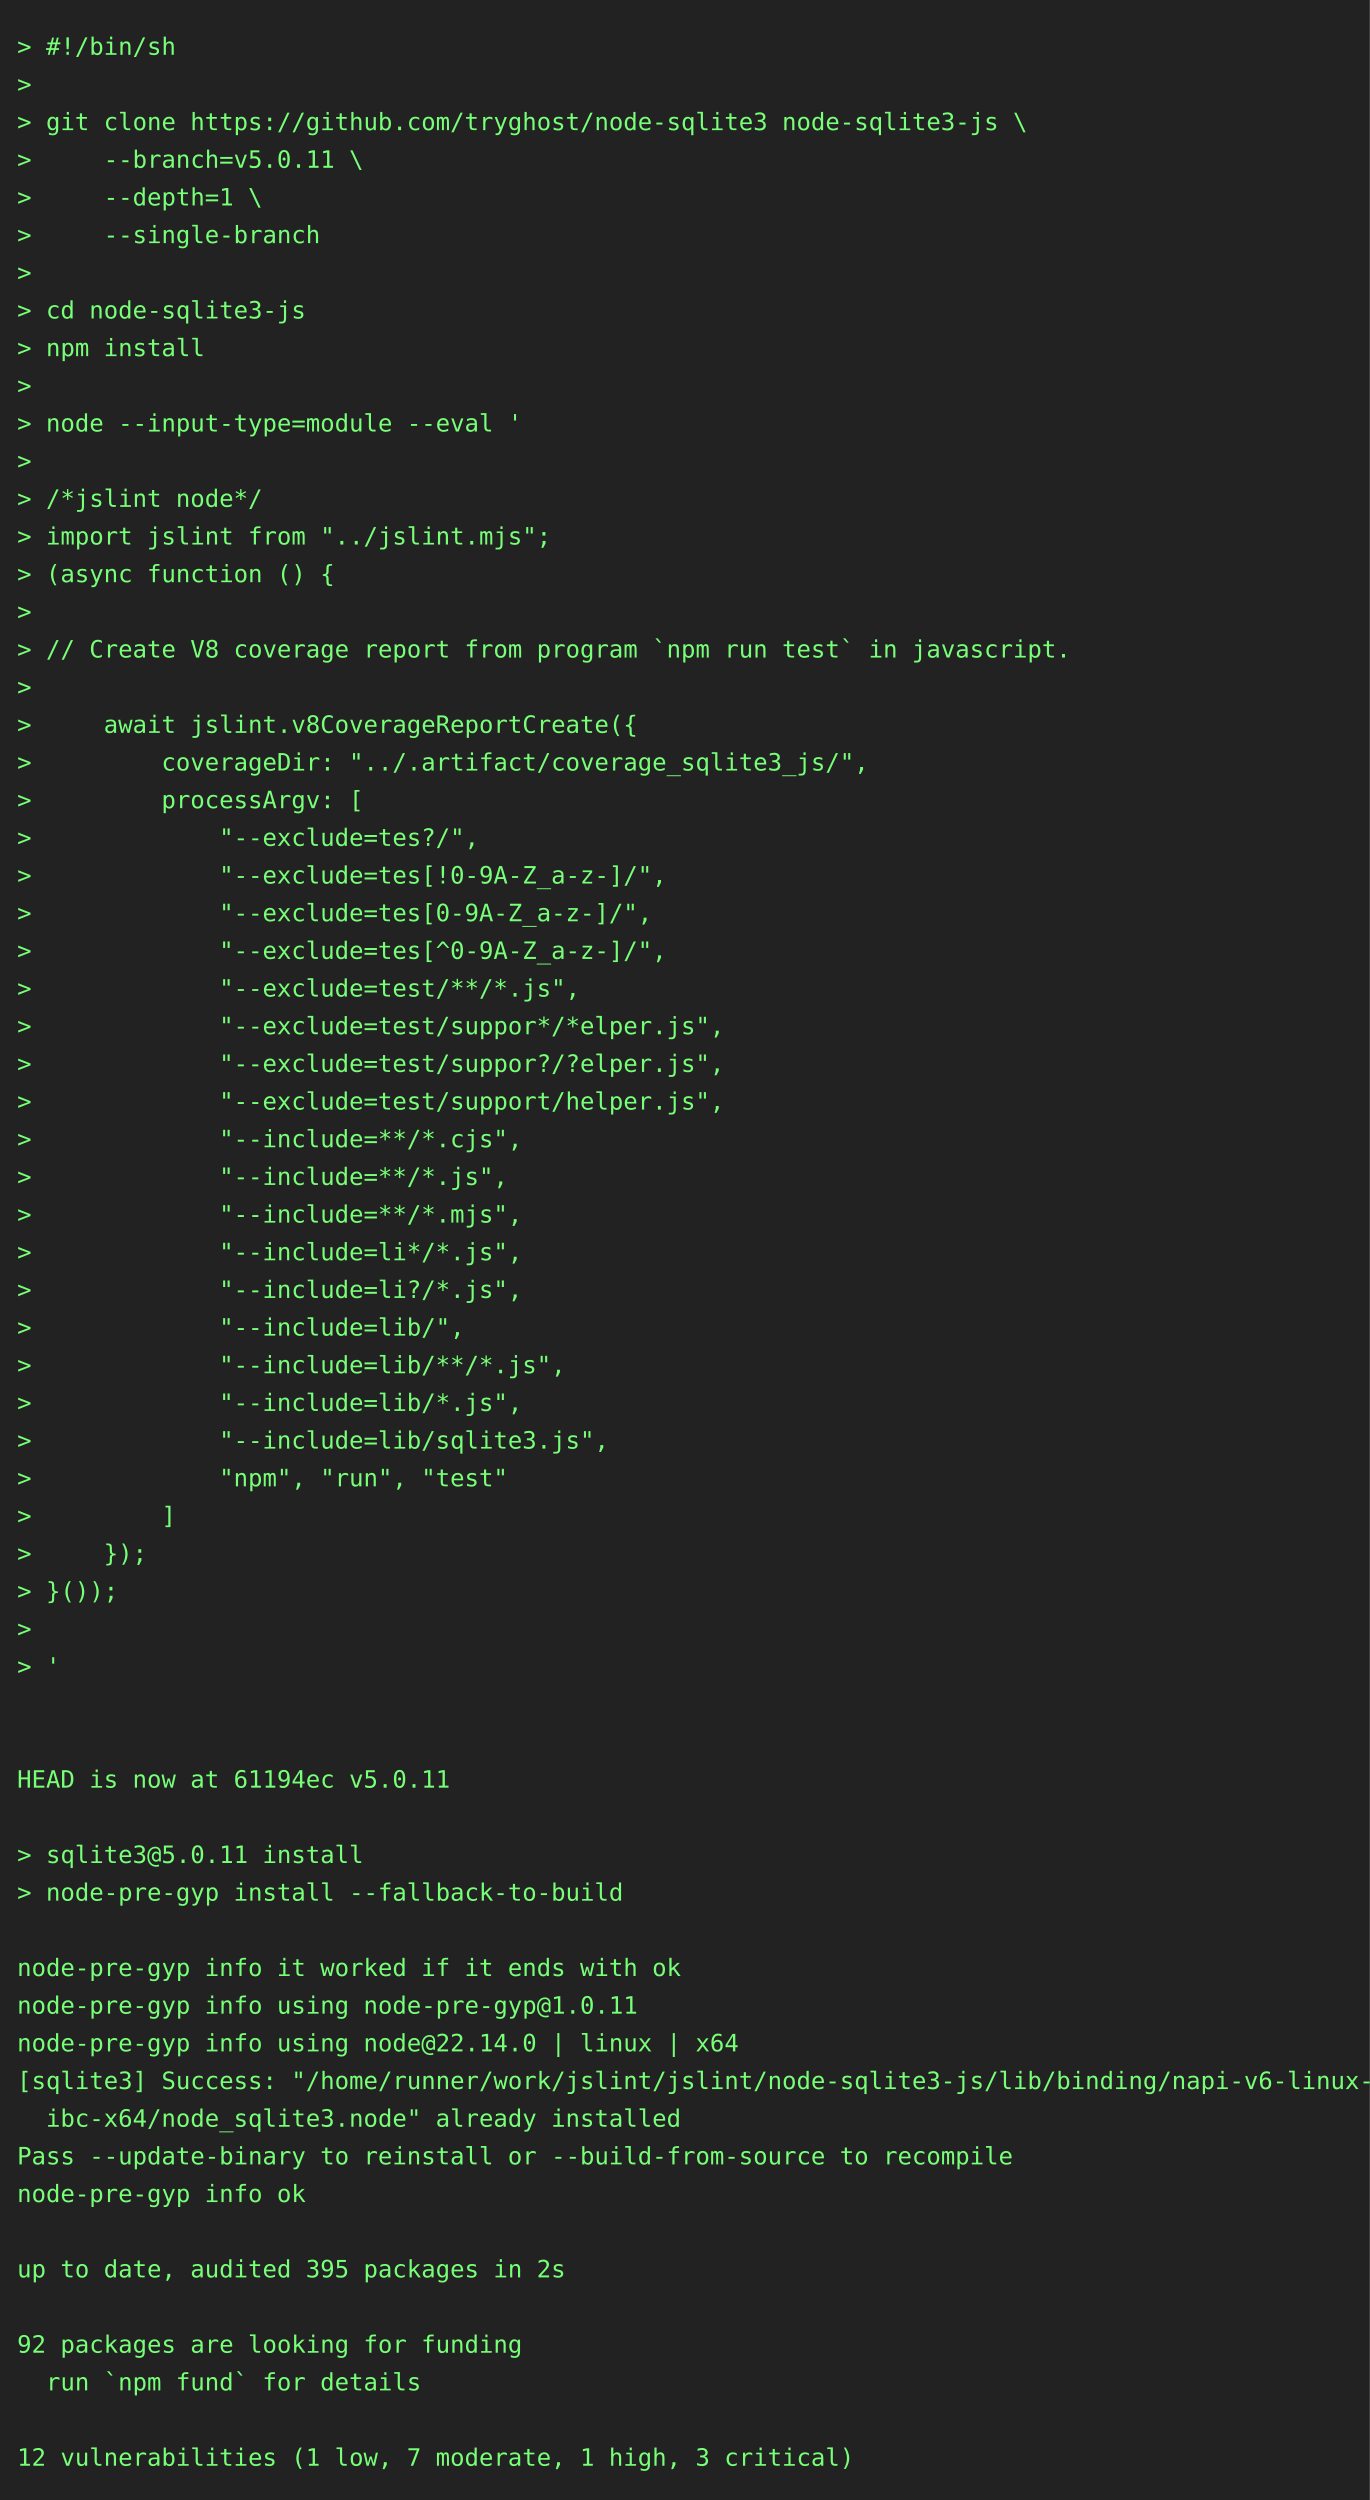
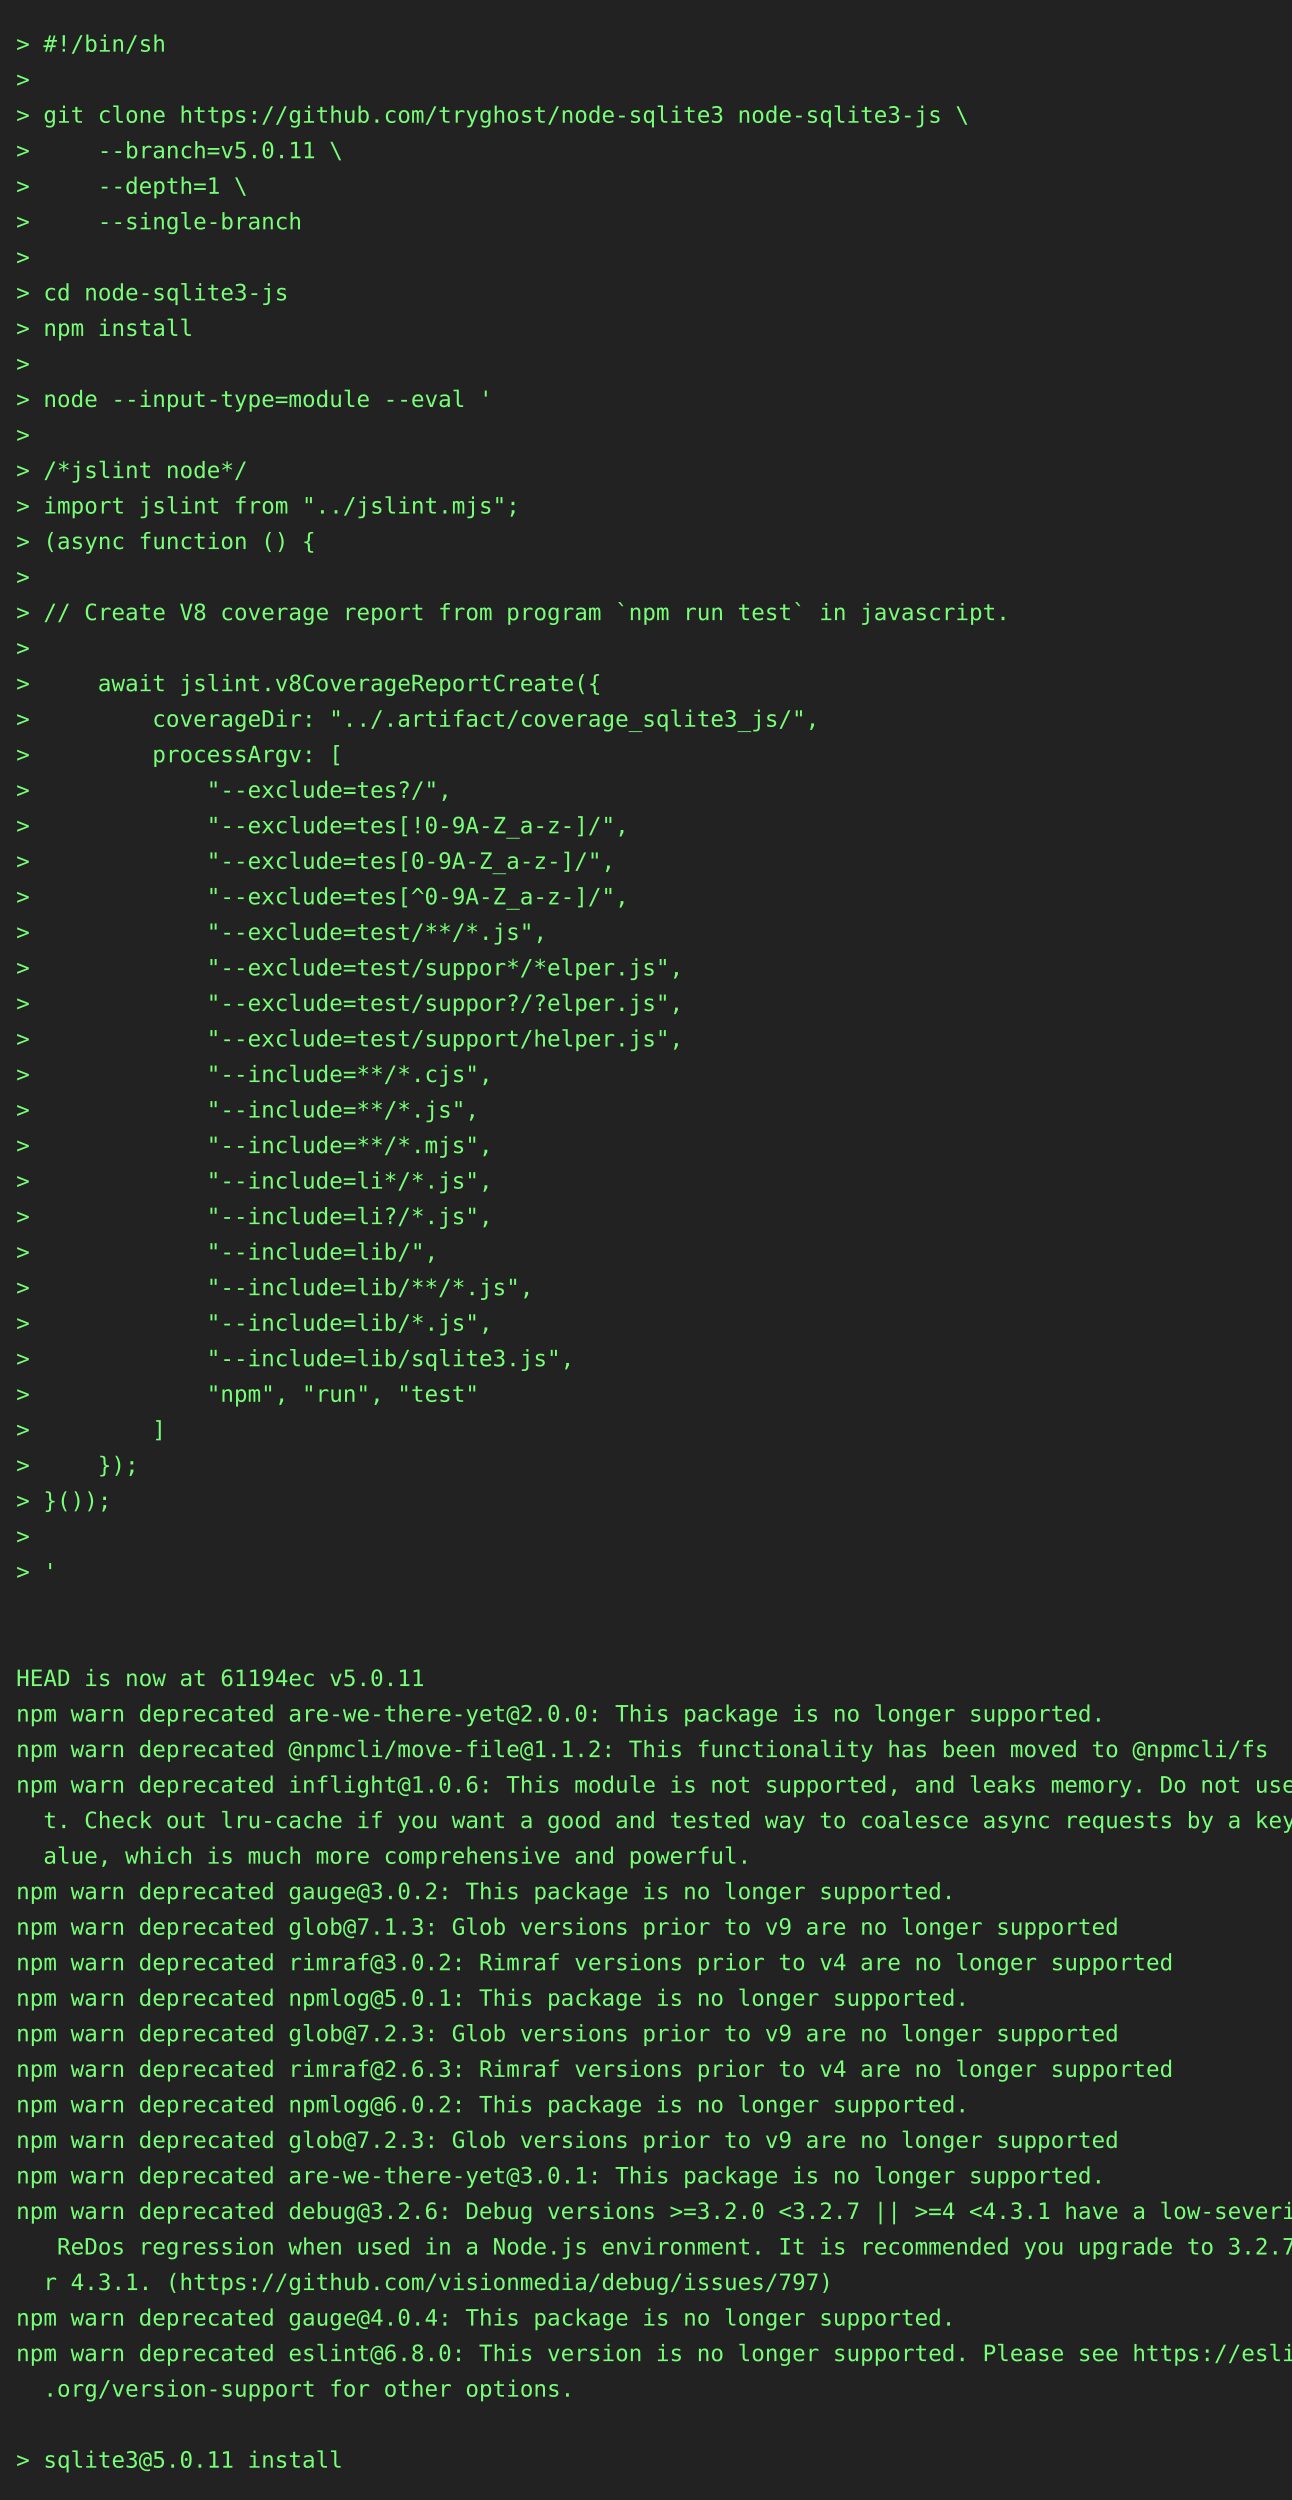
- <svg xmlns="http://www.w3.org/2000/svg" height="1460" width="800">
-   <rect height="1460" fill="#222" width="800" />
+ <svg xmlns="http://www.w3.org/2000/svg" height="1548" width="800">
+   <rect height="1548" fill="#222" width="800" />
  <text fill="#7f7" font-family="consolas, menlo, monospace" font-size="14" xml:space="preserve">
    <tspan lengthAdjust="spacingAndGlyphs" textLength="768" x="10" y="32">&gt; #!/bin/sh                                                                                      </tspan>
    <tspan lengthAdjust="spacingAndGlyphs" textLength="768" x="10" y="54">&gt;                                                                                                </tspan>
    <tspan lengthAdjust="spacingAndGlyphs" textLength="768" x="10" y="76">&gt; git clone https://github.com/tryghost/node-sqlite3 node-sqlite3-js \                           </tspan>
    <tspan lengthAdjust="spacingAndGlyphs" textLength="768" x="10" y="98">&gt;     --branch=v5.0.11 \                                                                         </tspan>
    <tspan lengthAdjust="spacingAndGlyphs" textLength="768" x="10" y="120">&gt;     --depth=1 \                                                                                </tspan>
    <tspan lengthAdjust="spacingAndGlyphs" textLength="768" x="10" y="142">&gt;     --single-branch                                                                            </tspan>
    <tspan lengthAdjust="spacingAndGlyphs" textLength="768" x="10" y="164">&gt;                                                                                                </tspan>
    <tspan lengthAdjust="spacingAndGlyphs" textLength="768" x="10" y="186">&gt; cd node-sqlite3-js                                                                             </tspan>
    <tspan lengthAdjust="spacingAndGlyphs" textLength="768" x="10" y="208">&gt; npm install                                                                                    </tspan>
    <tspan lengthAdjust="spacingAndGlyphs" textLength="768" x="10" y="230">&gt;                                                                                                </tspan>
    <tspan lengthAdjust="spacingAndGlyphs" textLength="768" x="10" y="252">&gt; node --input-type=module --eval '                                                              </tspan>
    <tspan lengthAdjust="spacingAndGlyphs" textLength="768" x="10" y="274">&gt;                                                                                                </tspan>
    <tspan lengthAdjust="spacingAndGlyphs" textLength="768" x="10" y="296">&gt; /*jslint node*/                                                                                </tspan>
    <tspan lengthAdjust="spacingAndGlyphs" textLength="768" x="10" y="318">&gt; import jslint from "../jslint.mjs";                                                            </tspan>
    <tspan lengthAdjust="spacingAndGlyphs" textLength="768" x="10" y="340">&gt; (async function () {                                                                           </tspan>
    <tspan lengthAdjust="spacingAndGlyphs" textLength="768" x="10" y="362">&gt;                                                                                                </tspan>
    <tspan lengthAdjust="spacingAndGlyphs" textLength="768" x="10" y="384">&gt; // Create V8 coverage report from program `npm run test` in javascript.                        </tspan>
    <tspan lengthAdjust="spacingAndGlyphs" textLength="768" x="10" y="406">&gt;                                                                                                </tspan>
    <tspan lengthAdjust="spacingAndGlyphs" textLength="768" x="10" y="428">&gt;     await jslint.v8CoverageReportCreate({                                                      </tspan>
    <tspan lengthAdjust="spacingAndGlyphs" textLength="768" x="10" y="450">&gt;         coverageDir: "../.artifact/coverage_sqlite3_js/",                                      </tspan>
    <tspan lengthAdjust="spacingAndGlyphs" textLength="768" x="10" y="472">&gt;         processArgv: [                                                                         </tspan>
    <tspan lengthAdjust="spacingAndGlyphs" textLength="768" x="10" y="494">&gt;             "--exclude=tes?/",                                                                 </tspan>
    <tspan lengthAdjust="spacingAndGlyphs" textLength="768" x="10" y="516">&gt;             "--exclude=tes[!0-9A-Z_a-z-]/",                                                    </tspan>
    <tspan lengthAdjust="spacingAndGlyphs" textLength="768" x="10" y="538">&gt;             "--exclude=tes[0-9A-Z_a-z-]/",                                                     </tspan>
    <tspan lengthAdjust="spacingAndGlyphs" textLength="768" x="10" y="560">&gt;             "--exclude=tes[^0-9A-Z_a-z-]/",                                                    </tspan>
    <tspan lengthAdjust="spacingAndGlyphs" textLength="768" x="10" y="582">&gt;             "--exclude=test/**/*.js",                                                          </tspan>
    <tspan lengthAdjust="spacingAndGlyphs" textLength="768" x="10" y="604">&gt;             "--exclude=test/suppor*/*elper.js",                                                </tspan>
    <tspan lengthAdjust="spacingAndGlyphs" textLength="768" x="10" y="626">&gt;             "--exclude=test/suppor?/?elper.js",                                                </tspan>
    <tspan lengthAdjust="spacingAndGlyphs" textLength="768" x="10" y="648">&gt;             "--exclude=test/support/helper.js",                                                </tspan>
    <tspan lengthAdjust="spacingAndGlyphs" textLength="768" x="10" y="670">&gt;             "--include=**/*.cjs",                                                              </tspan>
    <tspan lengthAdjust="spacingAndGlyphs" textLength="768" x="10" y="692">&gt;             "--include=**/*.js",                                                               </tspan>
    <tspan lengthAdjust="spacingAndGlyphs" textLength="768" x="10" y="714">&gt;             "--include=**/*.mjs",                                                              </tspan>
    <tspan lengthAdjust="spacingAndGlyphs" textLength="768" x="10" y="736">&gt;             "--include=li*/*.js",                                                              </tspan>
    <tspan lengthAdjust="spacingAndGlyphs" textLength="768" x="10" y="758">&gt;             "--include=li?/*.js",                                                              </tspan>
    <tspan lengthAdjust="spacingAndGlyphs" textLength="768" x="10" y="780">&gt;             "--include=lib/",                                                                  </tspan>
    <tspan lengthAdjust="spacingAndGlyphs" textLength="768" x="10" y="802">&gt;             "--include=lib/**/*.js",                                                           </tspan>
    <tspan lengthAdjust="spacingAndGlyphs" textLength="768" x="10" y="824">&gt;             "--include=lib/*.js",                                                              </tspan>
    <tspan lengthAdjust="spacingAndGlyphs" textLength="768" x="10" y="846">&gt;             "--include=lib/sqlite3.js",                                                        </tspan>
    <tspan lengthAdjust="spacingAndGlyphs" textLength="768" x="10" y="868">&gt;             "npm", "run", "test"                                                               </tspan>
    <tspan lengthAdjust="spacingAndGlyphs" textLength="768" x="10" y="890">&gt;         ]                                                                                      </tspan>
    <tspan lengthAdjust="spacingAndGlyphs" textLength="768" x="10" y="912">&gt;     });                                                                                        </tspan>
    <tspan lengthAdjust="spacingAndGlyphs" textLength="768" x="10" y="934">&gt; }());                                                                                          </tspan>
    <tspan lengthAdjust="spacingAndGlyphs" textLength="768" x="10" y="956">&gt;                                                                                                </tspan>
    <tspan lengthAdjust="spacingAndGlyphs" textLength="768" x="10" y="978">&gt; '                                                                                              </tspan>
    <tspan lengthAdjust="spacingAndGlyphs" textLength="768" x="10" y="1000">                                                                                                 </tspan>
    <tspan lengthAdjust="spacingAndGlyphs" textLength="768" x="10" y="1022">                                                                                                 </tspan>
    <tspan lengthAdjust="spacingAndGlyphs" textLength="768" x="10" y="1044">HEAD is now at 61194ec v5.0.11                                                                   </tspan>
-     <tspan lengthAdjust="spacingAndGlyphs" textLength="768" x="10" y="1066">                                                                                                 </tspan>
-     <tspan lengthAdjust="spacingAndGlyphs" textLength="768" x="10" y="1088">&gt; sqlite3@5.0.11 install                                                                         </tspan>
-     <tspan lengthAdjust="spacingAndGlyphs" textLength="768" x="10" y="1110">&gt; node-pre-gyp install --fallback-to-build                                                       </tspan>
-     <tspan lengthAdjust="spacingAndGlyphs" textLength="768" x="10" y="1132">                                                                                                 </tspan>
-     <tspan lengthAdjust="spacingAndGlyphs" textLength="768" x="10" y="1154">node-pre-gyp info it worked if it ends with ok                                                   </tspan>
-     <tspan lengthAdjust="spacingAndGlyphs" textLength="768" x="10" y="1176">node-pre-gyp info using node-pre-gyp@1.0.11                                                      </tspan>
-     <tspan lengthAdjust="spacingAndGlyphs" textLength="768" x="10" y="1198">node-pre-gyp info using node@22.14.0 | linux | x64                                               </tspan>
-     <tspan lengthAdjust="spacingAndGlyphs" textLength="768" x="10" y="1220">[sqlite3] Success: "/home/runner/work/jslint/jslint/node-sqlite3-js/lib/binding/napi-v6-linux-gl\</tspan>
-     <tspan lengthAdjust="spacingAndGlyphs" textLength="768" x="10" y="1242">  ibc-x64/node_sqlite3.node" already installed                                                   </tspan>
-     <tspan lengthAdjust="spacingAndGlyphs" textLength="768" x="10" y="1264">Pass --update-binary to reinstall or --build-from-source to recompile                            </tspan>
-     <tspan lengthAdjust="spacingAndGlyphs" textLength="768" x="10" y="1286">node-pre-gyp info ok                                                                             </tspan>
-     <tspan lengthAdjust="spacingAndGlyphs" textLength="768" x="10" y="1308">                                                                                                 </tspan>
-     <tspan lengthAdjust="spacingAndGlyphs" textLength="768" x="10" y="1330">up to date, audited 395 packages in 2s                                                           </tspan>
-     <tspan lengthAdjust="spacingAndGlyphs" textLength="768" x="10" y="1352">                                                                                                 </tspan>
-     <tspan lengthAdjust="spacingAndGlyphs" textLength="768" x="10" y="1374">92 packages are looking for funding                                                              </tspan>
-     <tspan lengthAdjust="spacingAndGlyphs" textLength="768" x="10" y="1396">  run `npm fund` for details                                                                     </tspan>
-     <tspan lengthAdjust="spacingAndGlyphs" textLength="768" x="10" y="1418">                                                                                                 </tspan>
-     <tspan lengthAdjust="spacingAndGlyphs" textLength="768" x="10" y="1440">12 vulnerabilities (1 low, 7 moderate, 1 high, 3 critical)                                       </tspan>
+     <tspan lengthAdjust="spacingAndGlyphs" textLength="768" x="10" y="1066">npm warn deprecated are-we-there-yet@2.0.0: This package is no longer supported.                 </tspan>
+     <tspan lengthAdjust="spacingAndGlyphs" textLength="768" x="10" y="1088">npm warn deprecated @npmcli/move-file@1.1.2: This functionality has been moved to @npmcli/fs     </tspan>
+     <tspan lengthAdjust="spacingAndGlyphs" textLength="768" x="10" y="1110">npm warn deprecated inflight@1.0.6: This module is not supported, and leaks memory. Do not use i\</tspan>
+     <tspan lengthAdjust="spacingAndGlyphs" textLength="768" x="10" y="1132">  t. Check out lru-cache if you want a good and tested way to coalesce async requests by a key v\</tspan>
+     <tspan lengthAdjust="spacingAndGlyphs" textLength="768" x="10" y="1154">  alue, which is much more comprehensive and powerful.                                           </tspan>
+     <tspan lengthAdjust="spacingAndGlyphs" textLength="768" x="10" y="1176">npm warn deprecated gauge@3.0.2: This package is no longer supported.                            </tspan>
+     <tspan lengthAdjust="spacingAndGlyphs" textLength="768" x="10" y="1198">npm warn deprecated glob@7.1.3: Glob versions prior to v9 are no longer supported                </tspan>
+     <tspan lengthAdjust="spacingAndGlyphs" textLength="768" x="10" y="1220">npm warn deprecated rimraf@3.0.2: Rimraf versions prior to v4 are no longer supported            </tspan>
+     <tspan lengthAdjust="spacingAndGlyphs" textLength="768" x="10" y="1242">npm warn deprecated npmlog@5.0.1: This package is no longer supported.                           </tspan>
+     <tspan lengthAdjust="spacingAndGlyphs" textLength="768" x="10" y="1264">npm warn deprecated glob@7.2.3: Glob versions prior to v9 are no longer supported                </tspan>
+     <tspan lengthAdjust="spacingAndGlyphs" textLength="768" x="10" y="1286">npm warn deprecated rimraf@2.6.3: Rimraf versions prior to v4 are no longer supported            </tspan>
+     <tspan lengthAdjust="spacingAndGlyphs" textLength="768" x="10" y="1308">npm warn deprecated npmlog@6.0.2: This package is no longer supported.                           </tspan>
+     <tspan lengthAdjust="spacingAndGlyphs" textLength="768" x="10" y="1330">npm warn deprecated glob@7.2.3: Glob versions prior to v9 are no longer supported                </tspan>
+     <tspan lengthAdjust="spacingAndGlyphs" textLength="768" x="10" y="1352">npm warn deprecated are-we-there-yet@3.0.1: This package is no longer supported.                 </tspan>
+     <tspan lengthAdjust="spacingAndGlyphs" textLength="768" x="10" y="1374">npm warn deprecated debug@3.2.6: Debug versions &gt;=3.2.0 &lt;3.2.7 || &gt;=4 &lt;4.3.1 have a low-severity\</tspan>
+     <tspan lengthAdjust="spacingAndGlyphs" textLength="768" x="10" y="1396">   ReDos regression when used in a Node.js environment. It is recommended you upgrade to 3.2.7 o\</tspan>
+     <tspan lengthAdjust="spacingAndGlyphs" textLength="768" x="10" y="1418">  r 4.3.1. (https://github.com/visionmedia/debug/issues/797)                                     </tspan>
+     <tspan lengthAdjust="spacingAndGlyphs" textLength="768" x="10" y="1440">npm warn deprecated gauge@4.0.4: This package is no longer supported.                            </tspan>
+     <tspan lengthAdjust="spacingAndGlyphs" textLength="768" x="10" y="1462">npm warn deprecated eslint@6.8.0: This version is no longer supported. Please see https://eslint\</tspan>
+     <tspan lengthAdjust="spacingAndGlyphs" textLength="768" x="10" y="1484">  .org/version-support for other options.                                                        </tspan>
+     <tspan lengthAdjust="spacingAndGlyphs" textLength="768" x="10" y="1506">                                                                                                 </tspan>
+     <tspan lengthAdjust="spacingAndGlyphs" textLength="768" x="10" y="1528">&gt; sqlite3@5.0.11 install                                                                         </tspan>
  </text>
</svg>
